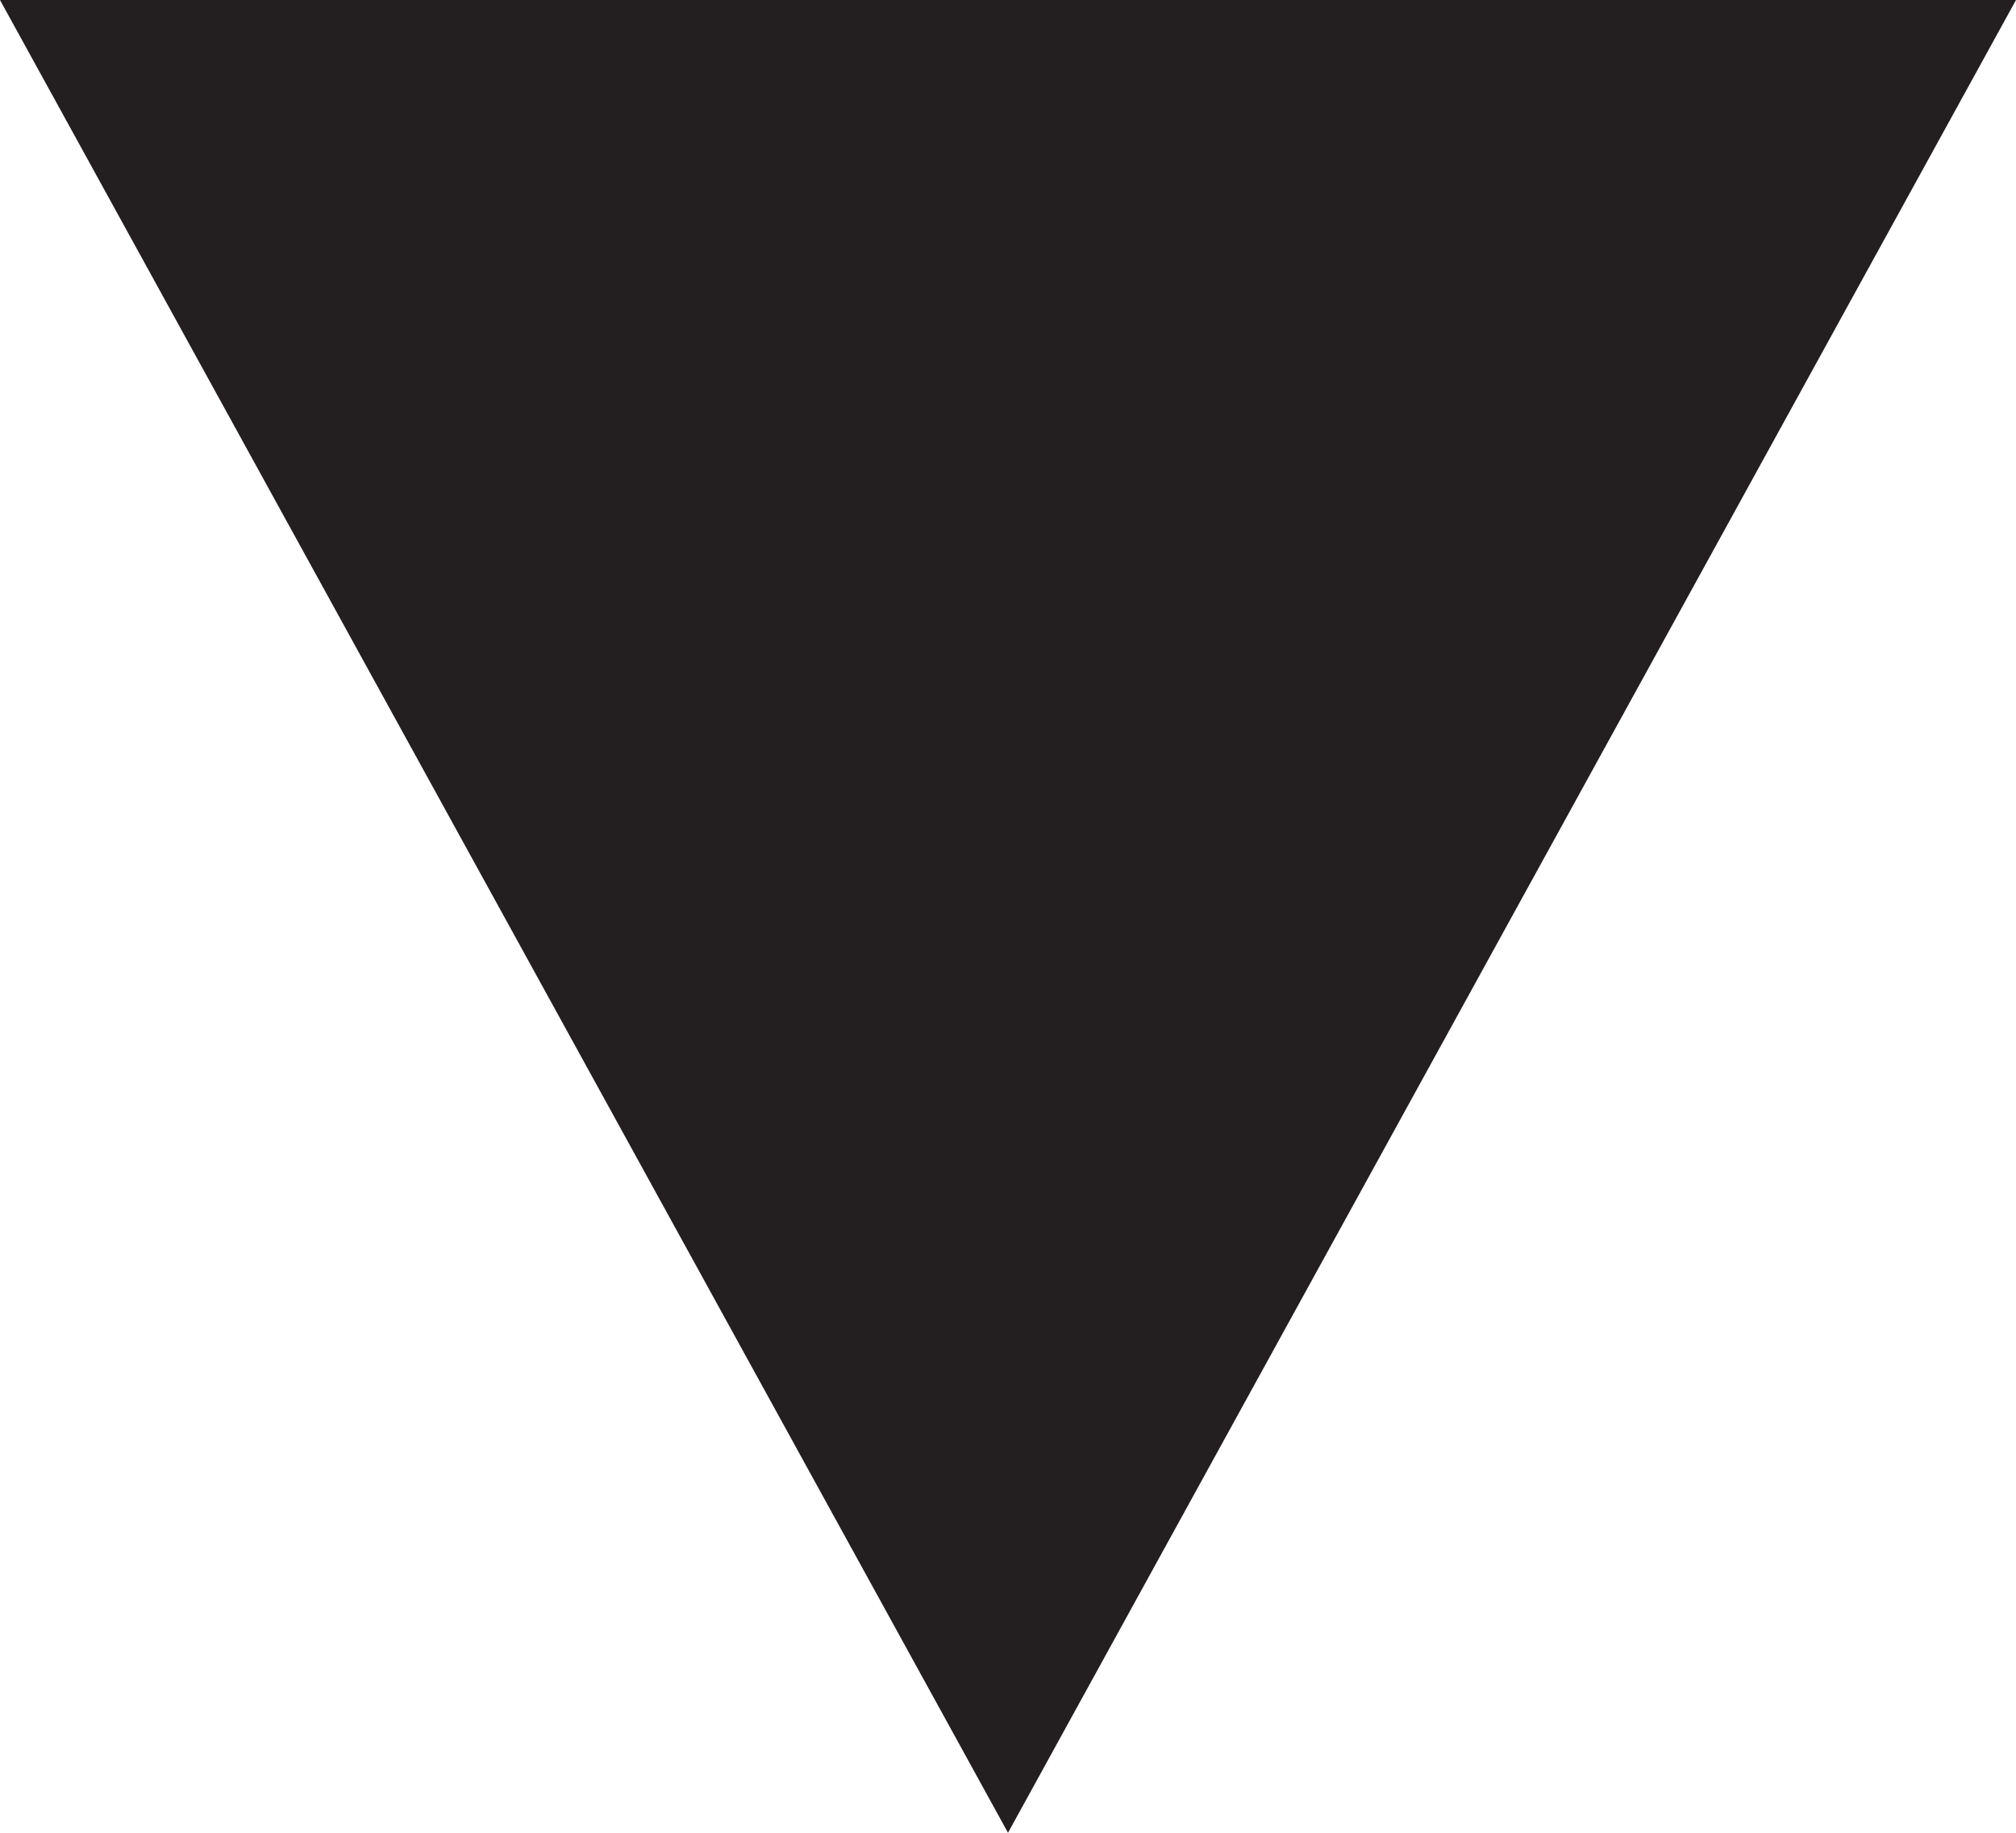
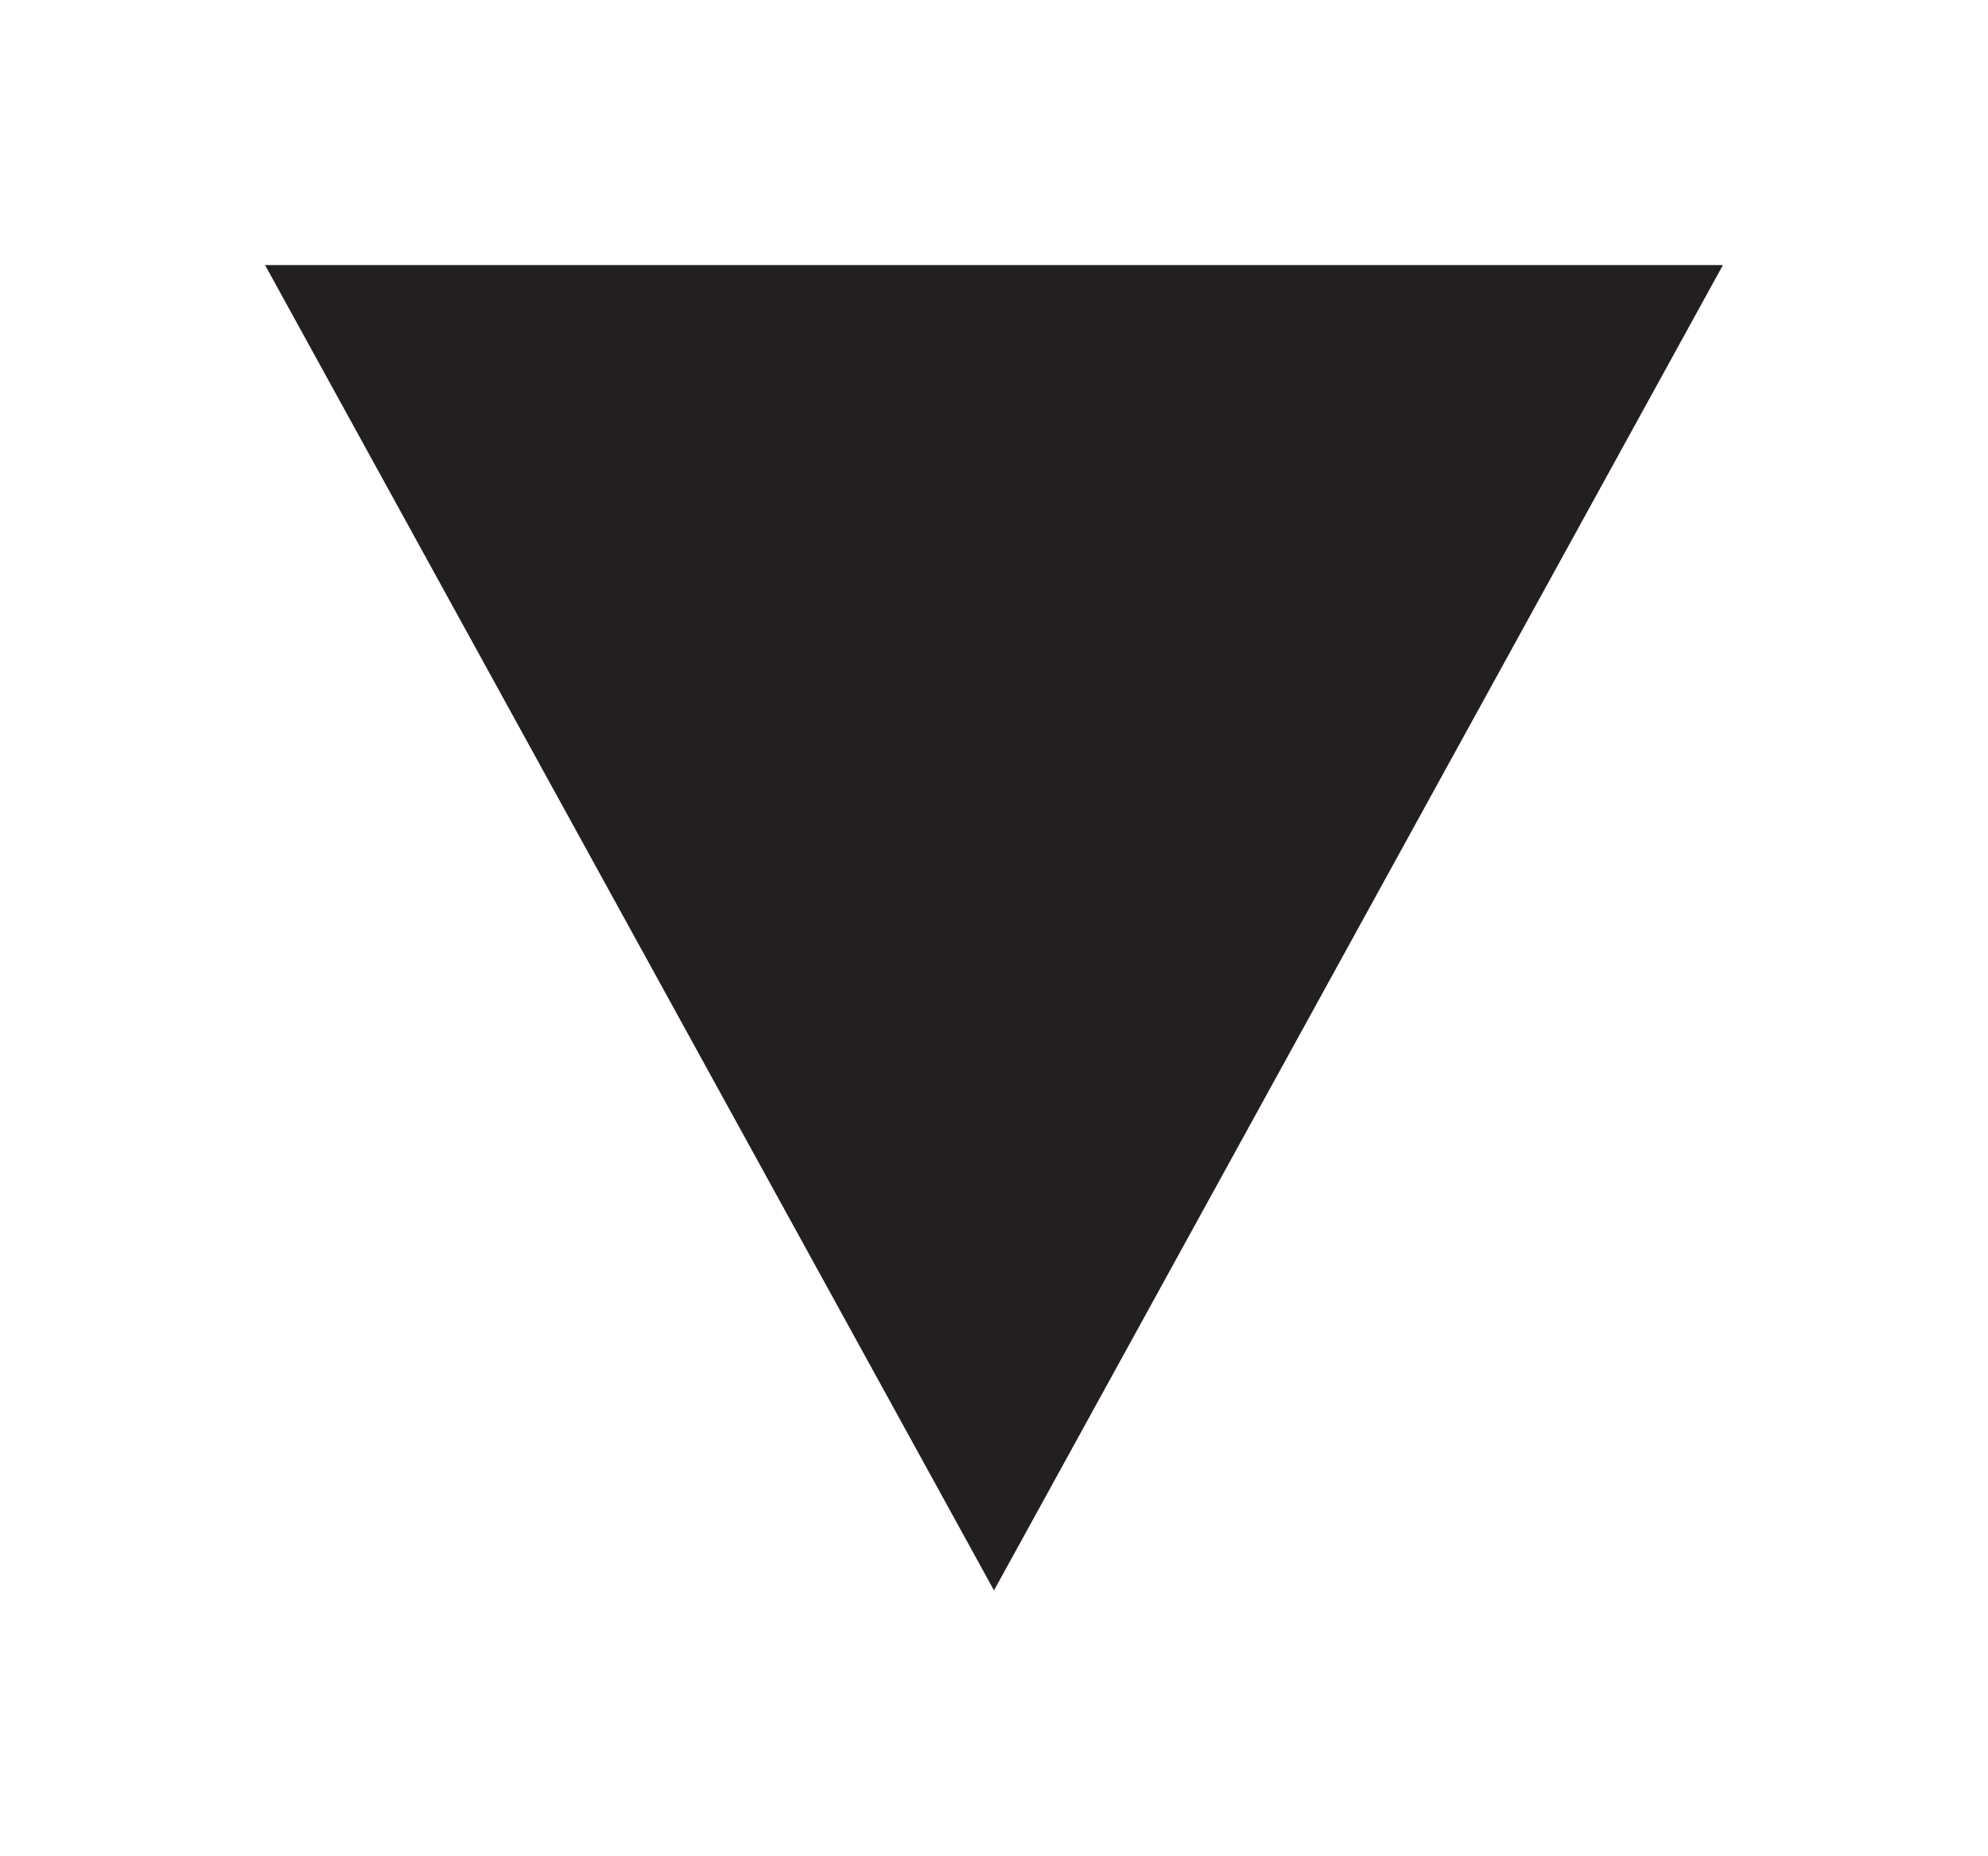
- <svg xmlns="http://www.w3.org/2000/svg" width="11" height="10">
+ <svg xmlns="http://www.w3.org/2000/svg" width="15" height="14" viewBox="-2 -2 15 14">
  <path fill="#231F20" d="M5.5 10L0 0h11" />
</svg>
